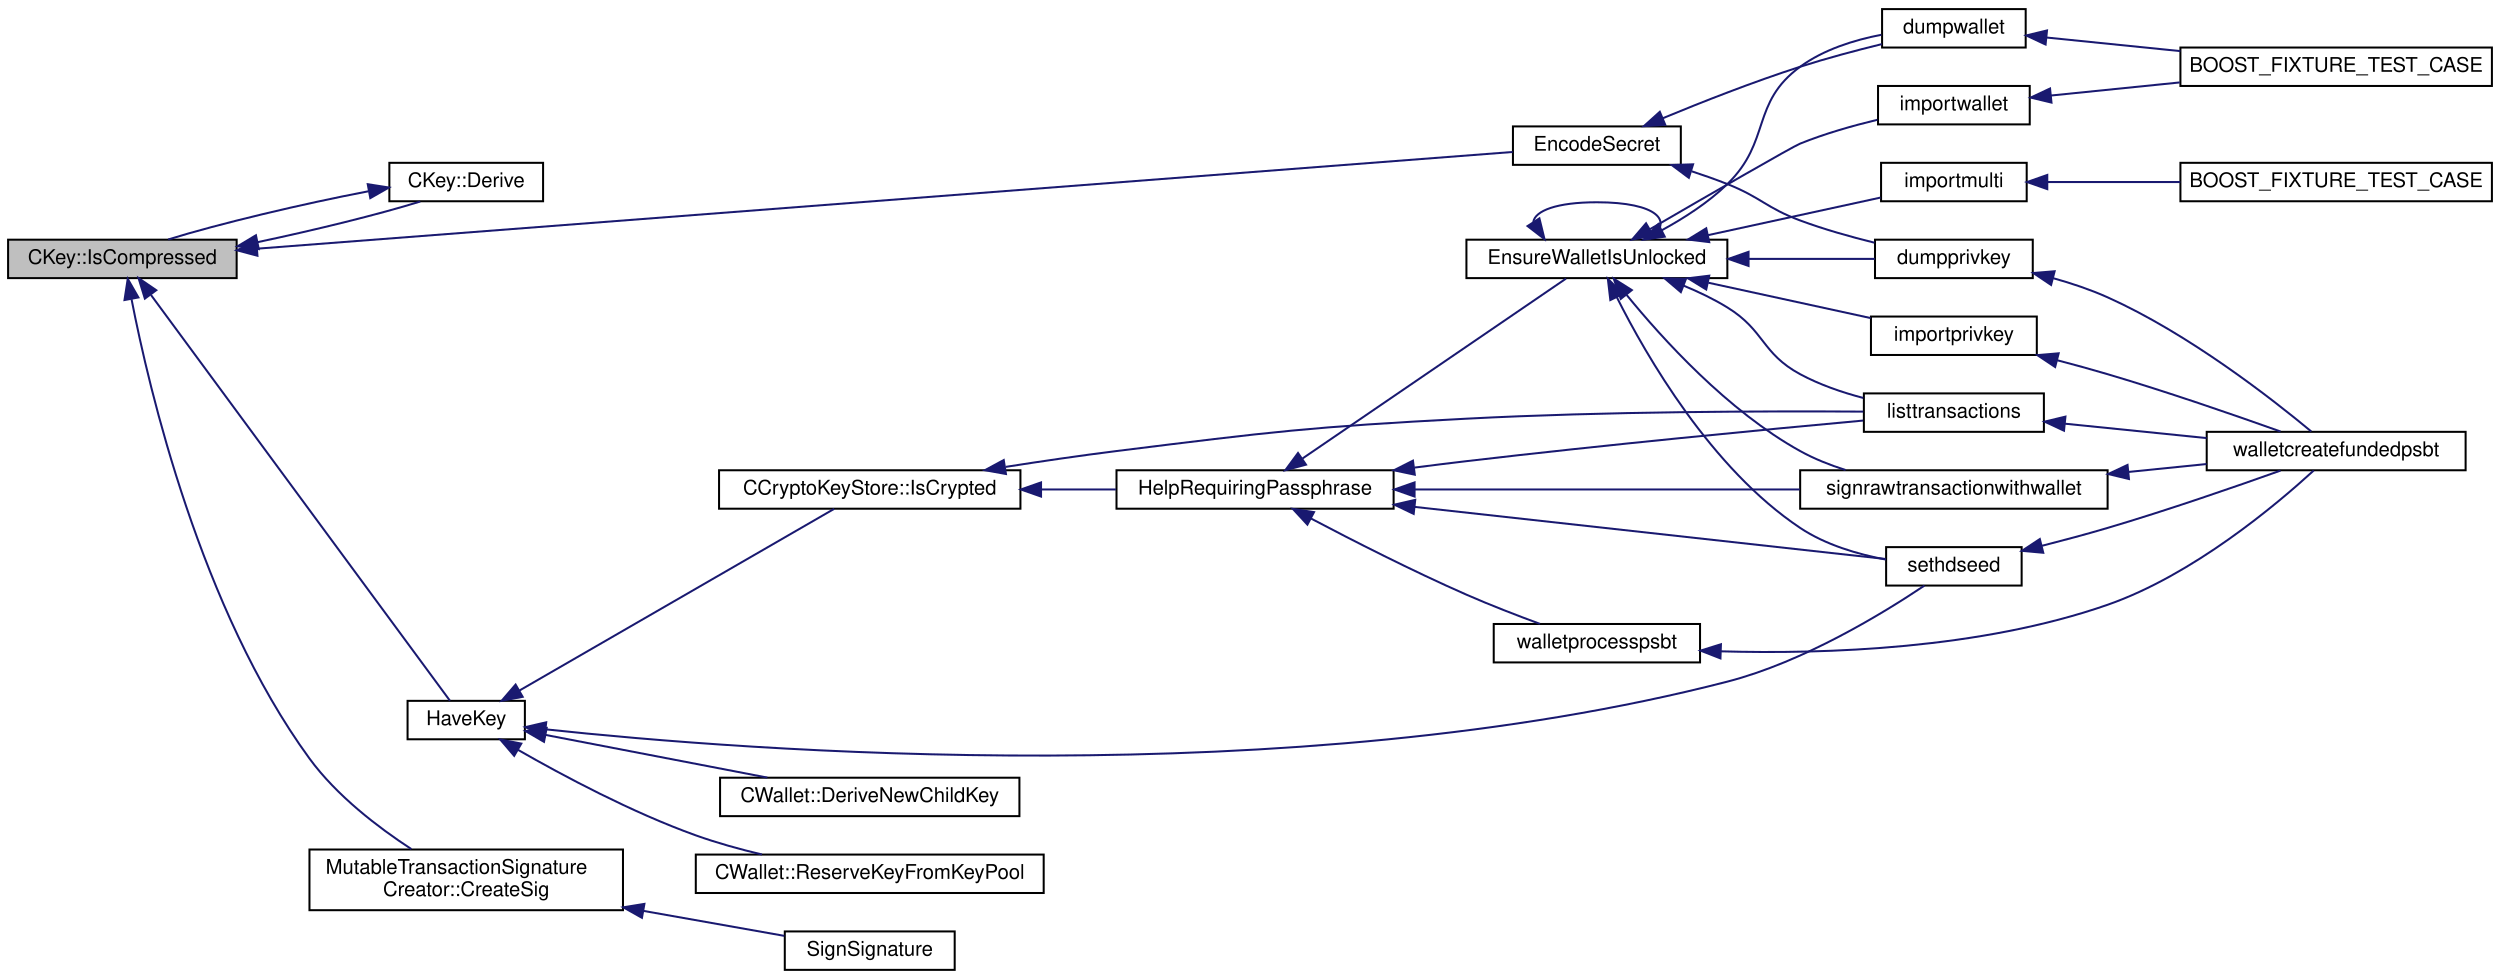
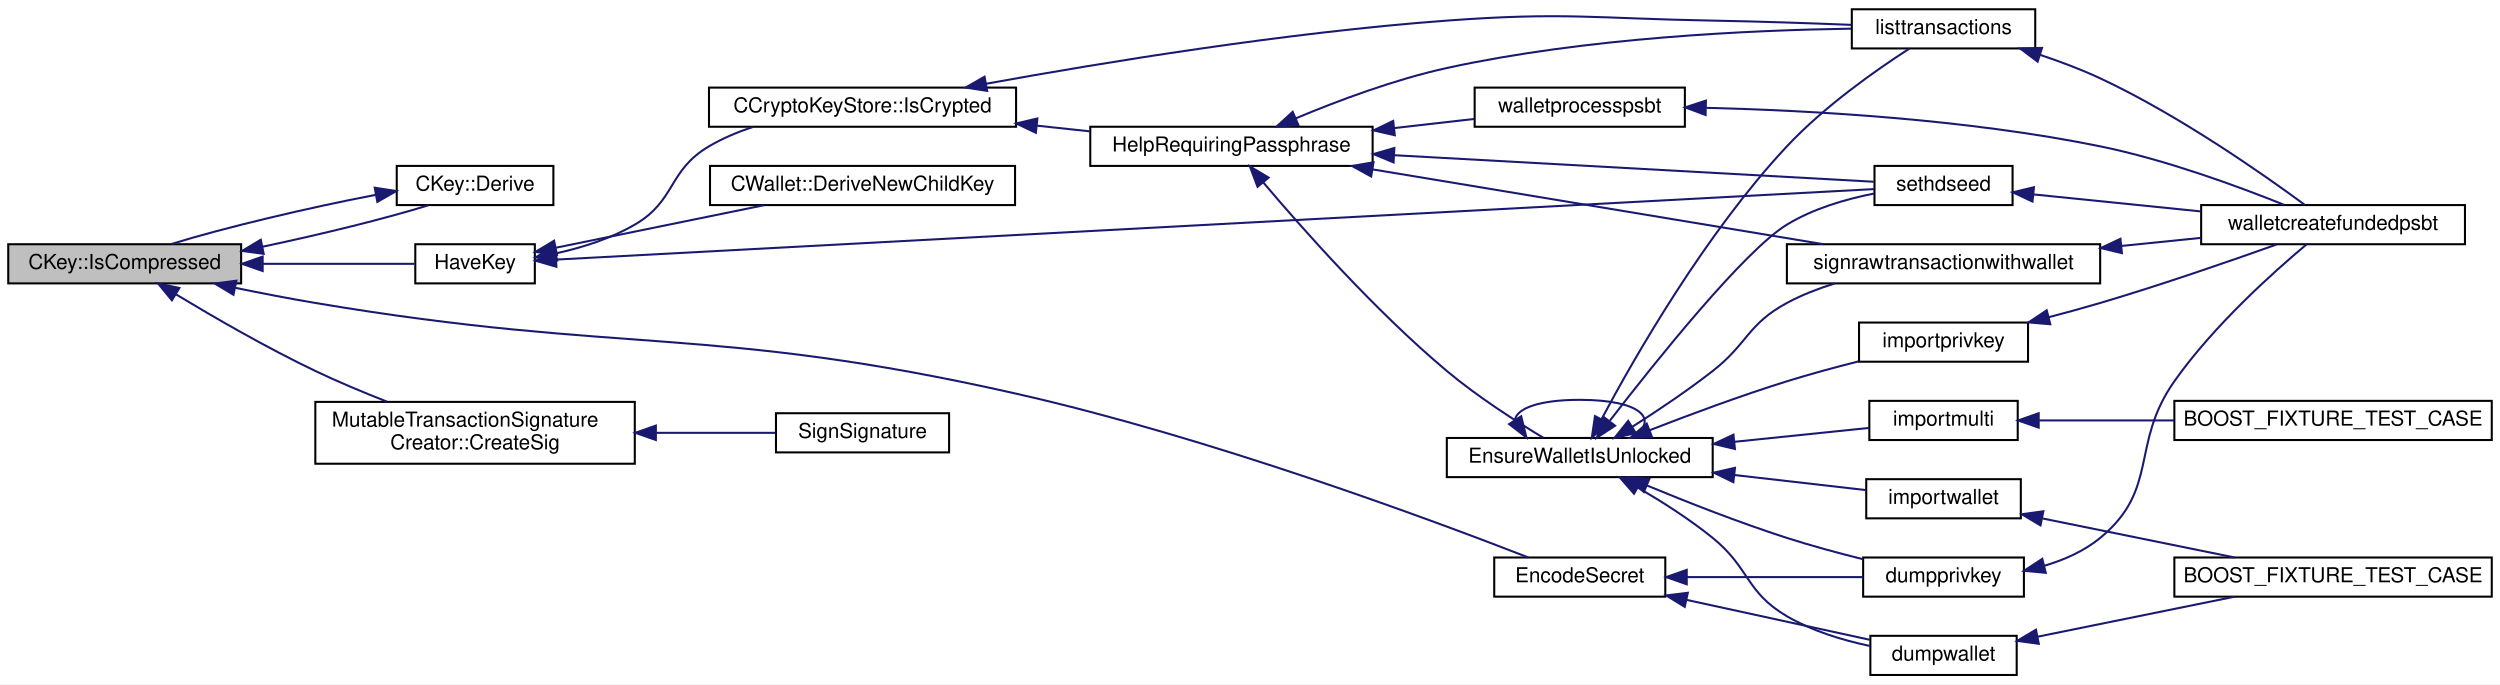
- <svg xmlns="http://www.w3.org/2000/svg" xmlns:xlink="http://www.w3.org/1999/xlink" width="1236pt" height="484pt" viewBox="0.00 0.00 1236.00 484.00">
-   <g id="graph0" class="graph" transform="scale(1 1) rotate(0) translate(4 480)">
-     <polygon fill="white" stroke="none" points="-4,4 -4,-480 1232,-480 1232,4 -4,4" />
+ <svg xmlns="http://www.w3.org/2000/svg" xmlns:xlink="http://www.w3.org/1999/xlink" width="1213pt" height="332pt" viewBox="0.00 0.00 1213.00 332.00">
+   <g id="graph0" class="graph" transform="scale(1 1) rotate(0) translate(4 328)">
+     <polygon fill="white" stroke="none" points="-4,4 -4,-328 1209,-328 1209,4 -4,4" />
    <g id="node1" class="node">
-       <polygon fill="#bfbfbf" stroke="black" points="0,-342.5 0,-361.5 113,-361.5 113,-342.5 0,-342.5" />
-       <text text-anchor="middle" x="56.5" y="-349.5" font-family="Helvetica,sans-Serif" font-size="10.00">CKey::IsCompressed</text>
+       <polygon fill="#bfbfbf" stroke="black" points="0,-190.5 0,-209.5 113,-209.5 113,-190.5 0,-190.5" />
+       <text text-anchor="middle" x="56.5" y="-197.5" font-family="Helvetica,sans-Serif" font-size="10.00">CKey::IsCompressed</text>
    </g>
    <g id="node2" class="node">
      <g id="a_node2">
        <a xlink:href="class_c_key.html#a1bae09b7447a951d8fc3328b7dcc3a3f" target="_top" xlink:title="Derive BIP32 child key. ">
-           <polygon fill="white" stroke="black" points="188.5,-380.5 188.5,-399.5 264.5,-399.5 264.5,-380.5 188.5,-380.5" />
-           <text text-anchor="middle" x="226.5" y="-387.5" font-family="Helvetica,sans-Serif" font-size="10.00">CKey::Derive</text>
+           <polygon fill="white" stroke="black" points="188.5,-228.5 188.5,-247.5 264.5,-247.5 264.5,-228.5 188.5,-228.5" />
+           <text text-anchor="middle" x="226.5" y="-235.5" font-family="Helvetica,sans-Serif" font-size="10.00">CKey::Derive</text>
        </a>
      </g>
    </g>
    <g id="edge1" class="edge">
-       <path fill="none" stroke="midnightblue" d="M123.395,-360.296C151.946,-366.302 183.427,-374.055 203.779,-380.376" />
-       <polygon fill="midnightblue" stroke="midnightblue" points="123.942,-356.835 113.442,-358.25 122.532,-363.692 123.942,-356.835" />
+       <path fill="none" stroke="midnightblue" d="M123.395,-208.296C151.946,-214.302 183.427,-222.055 203.779,-228.376" />
+       <polygon fill="midnightblue" stroke="midnightblue" points="123.942,-204.835 113.442,-206.25 122.532,-211.692 123.942,-204.835" />
    </g>
    <g id="node3" class="node">
      <g id="a_node3">
        <a xlink:href="key__io_8h.html#a675809f738ce55f530880389fa330f66" target="_top" xlink:title="EncodeSecret">
-           <polygon fill="white" stroke="black" points="744,-398.5 744,-417.5 827,-417.5 827,-398.5 744,-398.5" />
-           <text text-anchor="middle" x="785.5" y="-405.5" font-family="Helvetica,sans-Serif" font-size="10.00">EncodeSecret</text>
+           <polygon fill="white" stroke="black" points="721,-38.5 721,-57.5 804,-57.5 804,-38.5 721,-38.5" />
+           <text text-anchor="middle" x="762.5" y="-45.5" font-family="Helvetica,sans-Serif" font-size="10.00">EncodeSecret</text>
        </a>
      </g>
    </g>
    <g id="edge3" class="edge">
-       <path fill="none" stroke="midnightblue" d="M123.291,-357.068C270.699,-368.422 623.91,-395.63 743.85,-404.869" />
-       <polygon fill="midnightblue" stroke="midnightblue" points="123.279,-353.557 113.039,-356.278 122.741,-360.536 123.279,-353.557" />
+       <path fill="none" stroke="midnightblue" d="M110.156,-188.352C122.841,-185.744 136.376,-183.124 149,-181 299.259,-155.714 340.374,-170.577 489,-137 582.934,-115.778 690.552,-75.79 737.501,-57.529" />
+       <polygon fill="midnightblue" stroke="midnightblue" points="109.272,-184.961 100.199,-190.432 110.703,-191.814 109.272,-184.961" />
    </g>
    <g id="node8" class="node">
      <g id="a_node8">
        <a xlink:href="keystore_8h.html#a2325e8758e074d2f2cd564ba7da2d0e8" target="_top" xlink:title="Checks if a CKey is in the given CKeyStore compressed or otherwise. ">
-           <polygon fill="white" stroke="black" points="197.5,-114.5 197.5,-133.5 255.5,-133.5 255.5,-114.5 197.5,-114.5" />
-           <text text-anchor="middle" x="226.5" y="-121.5" font-family="Helvetica,sans-Serif" font-size="10.00">HaveKey</text>
+           <polygon fill="white" stroke="black" points="197.5,-190.5 197.5,-209.5 255.5,-209.5 255.5,-190.5 197.5,-190.5" />
+           <text text-anchor="middle" x="226.5" y="-197.5" font-family="Helvetica,sans-Serif" font-size="10.00">HaveKey</text>
        </a>
      </g>
    </g>
    <g id="edge8" class="edge">
-       <path fill="none" stroke="midnightblue" d="M70.646,-334.159C104.326,-288.451 192.853,-168.306 218.465,-133.547" />
-       <polygon fill="midnightblue" stroke="midnightblue" points="67.619,-332.367 64.505,-342.493 73.255,-336.519 67.619,-332.367" />
-     </g>
-     <g id="node22" class="node">
-       <g id="a_node22">
+       <path fill="none" stroke="midnightblue" d="M123.478,-200C149.051,-200 176.963,-200 197.117,-200" />
+       <polygon fill="midnightblue" stroke="midnightblue" points="123.442,-196.5 113.442,-200 123.442,-203.5 123.442,-196.5" />
+     </g>
+     <g id="node21" class="node">
+       <g id="a_node21">
        <a xlink:href="class_mutable_transaction_signature_creator.html#ad66cfa8bc9e1222e30125c90d1ecaddf" target="_top" xlink:title="Create a singular (non-script) signature. ">
-           <polygon fill="white" stroke="black" points="149,-30 149,-60 304,-60 304,-30 149,-30" />
-           <text text-anchor="start" x="157" y="-48" font-family="Helvetica,sans-Serif" font-size="10.00">MutableTransactionSignature</text>
-           <text text-anchor="middle" x="226.5" y="-37" font-family="Helvetica,sans-Serif" font-size="10.00">Creator::CreateSig</text>
-         </a>
-       </g>
-     </g>
-     <g id="edge36" class="edge">
-       <path fill="none" stroke="midnightblue" d="M61.031,-332.069C69.668,-287.672 95.201,-178.75 149,-105 162.429,-86.591 182.968,-70.912 199.385,-60.204" />
-       <polygon fill="midnightblue" stroke="midnightblue" points="57.547,-331.658 59.152,-342.131 64.428,-332.943 57.547,-331.658" />
+           <polygon fill="white" stroke="black" points="149,-103 149,-133 304,-133 304,-103 149,-103" />
+           <text text-anchor="start" x="157" y="-121" font-family="Helvetica,sans-Serif" font-size="10.00">MutableTransactionSignature</text>
+           <text text-anchor="middle" x="226.5" y="-110" font-family="Helvetica,sans-Serif" font-size="10.00">Creator::CreateSig</text>
+         </a>
+       </g>
+     </g>
+     <g id="edge35" class="edge">
+       <path fill="none" stroke="midnightblue" d="M81.438,-185.141C99.61,-174.173 125.409,-159.258 149,-148 160.073,-142.716 172.339,-137.597 183.748,-133.127" />
+       <polygon fill="midnightblue" stroke="midnightblue" points="79.4,-182.284 72.682,-190.477 83.043,-188.262 79.4,-182.284" />
    </g>
    <g id="edge2" class="edge">
-       <path fill="none" stroke="midnightblue" d="M178.075,-385.419C145.572,-379.211 103.989,-369.324 79.119,-361.592" />
-       <polygon fill="midnightblue" stroke="midnightblue" points="177.808,-388.928 188.276,-387.297 179.076,-382.044 177.808,-388.928" />
+       <path fill="none" stroke="midnightblue" d="M178.075,-233.419C145.572,-227.211 103.989,-217.324 79.119,-209.592" />
+       <polygon fill="midnightblue" stroke="midnightblue" points="177.808,-236.928 188.276,-235.297 179.076,-230.044 177.808,-236.928" />
    </g>
    <g id="node4" class="node">
      <g id="a_node4">
        <a xlink:href="rpcwallet_8cpp.html#ab3f51d8e8fe414dbf91c37485e481ae3" target="_top" xlink:title="dumpprivkey">
-           <polygon fill="white" stroke="black" points="923,-342.5 923,-361.5 1001,-361.5 1001,-342.5 923,-342.5" />
-           <text text-anchor="middle" x="962" y="-349.5" font-family="Helvetica,sans-Serif" font-size="10.00">dumpprivkey</text>
+           <polygon fill="white" stroke="black" points="900,-38.5 900,-57.5 978,-57.5 978,-38.5 900,-38.5" />
+           <text text-anchor="middle" x="939" y="-45.5" font-family="Helvetica,sans-Serif" font-size="10.00">dumpprivkey</text>
        </a>
      </g>
    </g>
    <g id="edge4" class="edge">
-       <path fill="none" stroke="midnightblue" d="M832.425,-395.291C838.393,-393.339 844.38,-391.226 850,-389 866.631,-382.411 869.232,-377.233 886,-371 897.709,-366.648 910.809,-362.95 922.744,-360.006" />
-       <polygon fill="midnightblue" stroke="midnightblue" points="830.963,-392.082 822.47,-398.416 833.059,-398.76 830.963,-392.082" />
+       <path fill="none" stroke="midnightblue" d="M814.541,-48C841.772,-48 874.725,-48 899.734,-48" />
+       <polygon fill="midnightblue" stroke="midnightblue" points="814.413,-44.5 804.412,-48 814.412,-51.5 814.413,-44.5" />
    </g>
    <g id="node6" class="node">
      <g id="a_node6">
        <a xlink:href="wallet__tests_8cpp.html#a73ce3a42e0b56b2e4516e55871d8590e" target="_top" xlink:title="dumpwallet">
-           <polygon fill="white" stroke="black" points="926.5,-456.5 926.5,-475.5 997.5,-475.5 997.5,-456.5 926.5,-456.5" />
-           <text text-anchor="middle" x="962" y="-463.5" font-family="Helvetica,sans-Serif" font-size="10.00">dumpwallet</text>
+           <polygon fill="white" stroke="black" points="903.5,-0.5 903.5,-19.5 974.5,-19.5 974.5,-0.5 903.5,-0.5" />
+           <text text-anchor="middle" x="939" y="-7.5" font-family="Helvetica,sans-Serif" font-size="10.00">dumpwallet</text>
        </a>
      </g>
    </g>
    <g id="edge6" class="edge">
-       <path fill="none" stroke="midnightblue" d="M818,-421.518C837.391,-429.545 862.879,-439.572 886,-447 899.044,-451.19 913.6,-455.058 926.393,-458.195" />
-       <polygon fill="midnightblue" stroke="midnightblue" points="819.311,-418.273 808.735,-417.643 816.61,-424.731 819.311,-418.273" />
+       <path fill="none" stroke="midnightblue" d="M814.229,-36.953C842.807,-30.73 877.764,-23.117 903.229,-17.572" />
+       <polygon fill="midnightblue" stroke="midnightblue" points="813.439,-33.543 804.412,-39.091 814.928,-40.383 813.439,-33.543" />
    </g>
    <g id="node5" class="node">
      <g id="a_node5">
        <a xlink:href="rpcwallet_8cpp.html#afca55ac7a3c6c274b8b7b3e6eab9cd86" target="_top" xlink:title="walletcreatefundedpsbt">
-           <polygon fill="white" stroke="black" points="1087,-247.5 1087,-266.5 1215,-266.5 1215,-247.5 1087,-247.5" />
-           <text text-anchor="middle" x="1151" y="-254.5" font-family="Helvetica,sans-Serif" font-size="10.00">walletcreatefundedpsbt</text>
+           <polygon fill="white" stroke="black" points="1064,-209.5 1064,-228.5 1192,-228.5 1192,-209.5 1064,-209.5" />
+           <text text-anchor="middle" x="1128" y="-216.5" font-family="Helvetica,sans-Serif" font-size="10.00">walletcreatefundedpsbt</text>
        </a>
      </g>
    </g>
    <g id="edge5" class="edge">
-       <path fill="none" stroke="midnightblue" d="M1011.05,-342.479C1020.19,-339.931 1029.54,-336.799 1038,-333 1078.08,-314.996 1119.37,-282.742 1138.71,-266.663" />
-       <polygon fill="midnightblue" stroke="midnightblue" points="1010.05,-339.12 1001.25,-345.019 1011.81,-345.896 1010.05,-339.12" />
+       <path fill="none" stroke="midnightblue" d="M987.791,-53.467C997.56,-56.321 1007.22,-60.601 1015,-67 1043.87,-90.741 1029.47,-112.449 1051,-143 1070.03,-169.997 1099.07,-195.994 1115.19,-209.467" />
+       <polygon fill="midnightblue" stroke="midnightblue" points="988.599,-50.061 978.051,-51.063 986.921,-56.857 988.599,-50.061" />
    </g>
    <g id="node7" class="node">
      <g id="a_node7">
        <a xlink:href="wallet__tests_8cpp.html#a2a726fa52b0a343883cb50a3f68d0989" target="_top" xlink:title="BOOST_FIXTURE_TEST_CASE">
-           <polygon fill="white" stroke="black" points="1074,-437.5 1074,-456.5 1228,-456.5 1228,-437.5 1074,-437.5" />
-           <text text-anchor="middle" x="1151" y="-444.5" font-family="Helvetica,sans-Serif" font-size="10.00">BOOST_FIXTURE_TEST_CASE</text>
+           <polygon fill="white" stroke="black" points="1051,-38.5 1051,-57.5 1205,-57.5 1205,-38.5 1051,-38.5" />
+           <text text-anchor="middle" x="1128" y="-45.5" font-family="Helvetica,sans-Serif" font-size="10.00">BOOST_FIXTURE_TEST_CASE</text>
        </a>
      </g>
    </g>
    <g id="edge7" class="edge">
-       <path fill="none" stroke="midnightblue" d="M1007.71,-461.457C1027.56,-459.441 1051.48,-457.01 1073.99,-454.723" />
-       <polygon fill="midnightblue" stroke="midnightblue" points="1007.33,-457.978 997.735,-462.471 1008.04,-464.942 1007.33,-457.978" />
+       <path fill="none" stroke="midnightblue" d="M984.542,-19.051C1013.36,-24.908 1050.83,-32.522 1080.11,-38.471" />
+       <polygon fill="midnightblue" stroke="midnightblue" points="985.232,-15.62 974.735,-17.058 983.838,-22.48 985.232,-15.62" />
    </g>
    <g id="node9" class="node">
      <g id="a_node9">
        <a xlink:href="group__map_wallet.html#gafb01fcc10d890174b2db560a7f27b58a" target="_top" xlink:title="CWallet::DeriveNewChildKey">
-           <polygon fill="white" stroke="black" points="352,-76.5 352,-95.5 500,-95.5 500,-76.5 352,-76.5" />
-           <text text-anchor="middle" x="426" y="-83.5" font-family="Helvetica,sans-Serif" font-size="10.00">CWallet::DeriveNewChildKey</text>
+           <polygon fill="white" stroke="black" points="340.5,-228.5 340.5,-247.5 488.5,-247.5 488.5,-228.5 340.5,-228.5" />
+           <text text-anchor="middle" x="414.5" y="-235.5" font-family="Helvetica,sans-Serif" font-size="10.00">CWallet::DeriveNewChildKey</text>
        </a>
      </g>
    </g>
    <g id="edge9" class="edge">
-       <path fill="none" stroke="midnightblue" d="M265.856,-116.62C297.098,-110.609 341.434,-102.079 375.378,-95.548" />
-       <polygon fill="midnightblue" stroke="midnightblue" points="264.956,-113.229 255.797,-118.556 266.278,-120.103 264.956,-113.229" />
+       <path fill="none" stroke="midnightblue" d="M265.615,-207.787C294.94,-213.778 335.602,-222.085 366.868,-228.473" />
+       <polygon fill="midnightblue" stroke="midnightblue" points="266.248,-204.344 255.749,-205.771 264.846,-211.202 266.248,-204.344" />
    </g>
    <g id="node10" class="node">
      <g id="a_node10">
-         <a xlink:href="group___actions.html#gaa869ffae7560168064463f3157633a8b" target="_top" xlink:title="Reserves a key from the keypool and sets nIndex to its index. ">
-           <polygon fill="white" stroke="black" points="340,-38.5 340,-57.5 512,-57.5 512,-38.5 340,-38.5" />
-           <text text-anchor="middle" x="426" y="-45.5" font-family="Helvetica,sans-Serif" font-size="10.00">CWallet::ReserveKeyFromKeyPool</text>
+         <a xlink:href="class_c_crypto_key_store.html#a1cb434078a9ea686c0acf168d2c81252" target="_top" xlink:title="CCryptoKeyStore::IsCrypted">
+           <polygon fill="white" stroke="black" points="340,-266.5 340,-285.5 489,-285.5 489,-266.5 340,-266.5" />
+           <text text-anchor="middle" x="414.5" y="-273.5" font-family="Helvetica,sans-Serif" font-size="10.00">CCryptoKeyStore::IsCrypted</text>
        </a>
      </g>
    </g>
    <g id="edge10" class="edge">
-       <path fill="none" stroke="midnightblue" d="M252.112,-109.268C274.387,-96.492 308.442,-78.321 340,-67 350.39,-63.273 361.766,-60.126 372.721,-57.532" />
-       <polygon fill="midnightblue" stroke="midnightblue" points="250.213,-106.324 243.329,-114.378 253.733,-112.375 250.213,-106.324" />
+       <path fill="none" stroke="midnightblue" d="M265.773,-205.072C278.533,-207.89 292.433,-212.255 304,-219 324.097,-230.719 319.959,-245.185 340,-257 346.585,-260.882 353.959,-263.981 361.427,-266.451" />
+       <polygon fill="midnightblue" stroke="midnightblue" points="266.337,-201.616 255.85,-203.127 264.991,-208.485 266.337,-201.616" />
+     </g>
+     <g id="node19" class="node">
+       <g id="a_node19">
+         <a xlink:href="rpcwallet_8cpp.html#a61c7a90d1b36888fe11b751e746e18c0" target="_top" xlink:title="sethdseed">
+           <polygon fill="white" stroke="black" points="905.5,-228.5 905.5,-247.5 972.5,-247.5 972.5,-228.5 905.5,-228.5" />
+           <text text-anchor="middle" x="939" y="-235.5" font-family="Helvetica,sans-Serif" font-size="10.00">sethdseed</text>
+         </a>
+       </g>
+     </g>
+     <g id="edge34" class="edge">
+       <path fill="none" stroke="midnightblue" d="M266.08,-202.063C391.798,-208.787 788.27,-229.992 905.221,-236.247" />
+       <polygon fill="midnightblue" stroke="midnightblue" points="265.964,-198.552 255.791,-201.513 265.59,-205.542 265.964,-198.552" />
    </g>
    <g id="node11" class="node">
      <g id="a_node11">
-         <a xlink:href="class_c_crypto_key_store.html#a1cb434078a9ea686c0acf168d2c81252" target="_top" xlink:title="CCryptoKeyStore::IsCrypted">
-           <polygon fill="white" stroke="black" points="351.5,-228.5 351.5,-247.5 500.5,-247.5 500.5,-228.5 351.5,-228.5" />
-           <text text-anchor="middle" x="426" y="-235.5" font-family="Helvetica,sans-Serif" font-size="10.00">CCryptoKeyStore::IsCrypted</text>
+         <a xlink:href="rpcwallet_8h.html#ad35d45071ce42aaef4b74910e36eda5a" target="_top" xlink:title="HelpRequiringPassphrase">
+           <polygon fill="white" stroke="black" points="525,-247.5 525,-266.5 662,-266.5 662,-247.5 525,-247.5" />
+           <text text-anchor="middle" x="593.5" y="-254.5" font-family="Helvetica,sans-Serif" font-size="10.00">HelpRequiringPassphrase</text>
        </a>
      </g>
    </g>
    <g id="edge11" class="edge">
-       <path fill="none" stroke="midnightblue" d="M252.846,-138.63C293.904,-162.329 373.839,-208.469 408.409,-228.423" />
-       <polygon fill="midnightblue" stroke="midnightblue" points="254.41,-135.491 243.999,-133.523 250.91,-141.554 254.41,-135.491" />
+       <path fill="none" stroke="midnightblue" d="M499.112,-267.025C507.745,-266.098 516.44,-265.165 524.867,-264.26" />
+       <polygon fill="midnightblue" stroke="midnightblue" points="498.596,-263.56 489.026,-268.107 499.343,-270.52 498.596,-263.56" />
+     </g>
+     <g id="node17" class="node">
+       <g id="a_node17">
+         <a xlink:href="rpcwallet_8cpp.html#a74b85c92ee6a84277c73b74f2e212bff" target="_top" xlink:title="listtransactions">
+           <polygon fill="white" stroke="black" points="894.5,-304.5 894.5,-323.5 983.5,-323.5 983.5,-304.5 894.5,-304.5" />
+           <text text-anchor="middle" x="939" y="-311.5" font-family="Helvetica,sans-Serif" font-size="10.00">listtransactions</text>
+         </a>
+       </g>
+     </g>
+     <g id="edge33" class="edge">
+       <path fill="none" stroke="midnightblue" d="M474.405,-287.35C531.357,-297.708 620.214,-312.249 698,-318 755.177,-322.227 769.676,-319.033 827,-318 849.172,-317.601 873.824,-316.753 894.253,-315.94" />
+       <polygon fill="midnightblue" stroke="midnightblue" points="474.969,-283.895 464.501,-285.532 473.705,-290.78 474.969,-283.895" />
+     </g>
+     <g id="node12" class="node">
+       <g id="a_node12">
+         <a xlink:href="rpcwallet_8h.html#aae9bc665151c5bab626a7ffcaeed9c0d" target="_top" xlink:title="EnsureWalletIsUnlocked">
+           <polygon fill="white" stroke="black" points="698,-96.5 698,-115.5 827,-115.5 827,-96.5 698,-96.5" />
+           <text text-anchor="middle" x="762.5" y="-103.5" font-family="Helvetica,sans-Serif" font-size="10.00">EnsureWalletIsUnlocked</text>
+         </a>
+       </g>
+     </g>
+     <g id="edge12" class="edge">
+       <path fill="none" stroke="midnightblue" d="M608.912,-239.515C627.979,-216.953 663.248,-177.142 698,-148 712.888,-135.515 731.616,-123.52 744.865,-115.569" />
+       <polygon fill="midnightblue" stroke="midnightblue" points="606.165,-237.344 602.433,-247.26 611.534,-241.836 606.165,-237.344" />
+     </g>
+     <g id="edge28" class="edge">
+       <path fill="none" stroke="midnightblue" d="M624.739,-270.594C645.037,-279.092 672.61,-289.444 698,-295 765.371,-309.743 845.597,-313.374 894.121,-314.093" />
+       <polygon fill="midnightblue" stroke="midnightblue" points="625.972,-267.314 615.401,-266.6 623.219,-273.75 625.972,-267.314" />
+     </g>
+     <g id="node18" class="node">
+       <g id="a_node18">
+         <a xlink:href="rpcwallet_8h.html#a7c13054932c9e3b351bd6277fa9361d7" target="_top" xlink:title="signrawtransactionwithwallet">
+           <polygon fill="white" stroke="black" points="863,-190.5 863,-209.5 1015,-209.5 1015,-190.5 863,-190.5" />
+           <text text-anchor="middle" x="939" y="-197.5" font-family="Helvetica,sans-Serif" font-size="10.00">signrawtransactionwithwallet</text>
+         </a>
+       </g>
+     </g>
+     <g id="edge29" class="edge">
+       <path fill="none" stroke="midnightblue" d="M661.954,-245.807C725.722,-235.225 820.364,-219.52 880.605,-209.524" />
+       <polygon fill="midnightblue" stroke="midnightblue" points="661.286,-242.37 651.994,-247.459 662.432,-249.275 661.286,-242.37" />
+     </g>
+     <g id="edge30" class="edge">
+       <path fill="none" stroke="midnightblue" d="M672.482,-252.687C745.79,-248.632 851.964,-242.759 905.105,-239.82" />
+       <polygon fill="midnightblue" stroke="midnightblue" points="672.156,-249.199 662.365,-253.246 672.543,-256.188 672.156,-249.199" />
    </g>
    <g id="node20" class="node">
      <g id="a_node20">
-         <a xlink:href="rpcwallet_8cpp.html#a61c7a90d1b36888fe11b751e746e18c0" target="_top" xlink:title="sethdseed">
-           <polygon fill="white" stroke="black" points="928.5,-190.5 928.5,-209.5 995.5,-209.5 995.5,-190.5 928.5,-190.5" />
-           <text text-anchor="middle" x="962" y="-197.5" font-family="Helvetica,sans-Serif" font-size="10.00">sethdseed</text>
-         </a>
-       </g>
-     </g>
-     <g id="edge35" class="edge">
-       <path fill="none" stroke="midnightblue" d="M265.828,-119.412C364.593,-108.813 635.09,-87.562 850,-143 887.758,-152.74 927.295,-176.963 947.443,-190.487" />
-       <polygon fill="midnightblue" stroke="midnightblue" points="265.284,-115.95 255.727,-120.524 266.05,-122.908 265.284,-115.95" />
-     </g>
-     <g id="node12" class="node">
-       <g id="a_node12">
-         <a xlink:href="rpcwallet_8h.html#ad35d45071ce42aaef4b74910e36eda5a" target="_top" xlink:title="HelpRequiringPassphrase">
-           <polygon fill="white" stroke="black" points="548,-228.5 548,-247.5 685,-247.5 685,-228.5 548,-228.5" />
-           <text text-anchor="middle" x="616.5" y="-235.5" font-family="Helvetica,sans-Serif" font-size="10.00">HelpRequiringPassphrase</text>
-         </a>
-       </g>
-     </g>
-     <g id="edge12" class="edge">
-       <path fill="none" stroke="midnightblue" d="M510.947,-238C523.247,-238 535.784,-238 547.706,-238" />
-       <polygon fill="midnightblue" stroke="midnightblue" points="510.689,-234.5 500.689,-238 510.689,-241.5 510.689,-234.5" />
-     </g>
-     <g id="node18" class="node">
-       <g id="a_node18">
-         <a xlink:href="rpcwallet_8cpp.html#a74b85c92ee6a84277c73b74f2e212bff" target="_top" xlink:title="listtransactions">
-           <polygon fill="white" stroke="black" points="917.5,-266.5 917.5,-285.5 1006.5,-285.5 1006.5,-266.5 917.5,-266.5" />
-           <text text-anchor="middle" x="962" y="-273.5" font-family="Helvetica,sans-Serif" font-size="10.00">listtransactions</text>
-         </a>
-       </g>
-     </g>
-     <g id="edge34" class="edge">
-       <path fill="none" stroke="midnightblue" d="M493.191,-249.171C510.959,-251.957 530.184,-254.78 548,-257 624.624,-266.549 643.889,-268.959 721,-273 789.453,-276.588 869.031,-276.803 917.172,-276.499" />
-       <polygon fill="midnightblue" stroke="midnightblue" points="493.345,-245.652 482.92,-247.54 492.247,-252.565 493.345,-245.652" />
+         <a xlink:href="rpcwallet_8cpp.html#a9c99ceacf389a1ce91977c6f7ffa5022" target="_top" xlink:title="walletprocesspsbt">
+           <polygon fill="white" stroke="black" points="711.5,-266.5 711.5,-285.5 813.5,-285.5 813.5,-266.5 711.5,-266.5" />
+           <text text-anchor="middle" x="762.5" y="-273.5" font-family="Helvetica,sans-Serif" font-size="10.00">walletprocesspsbt</text>
+         </a>
+       </g>
+     </g>
+     <g id="edge31" class="edge">
+       <path fill="none" stroke="midnightblue" d="M672.466,-265.87C685.671,-267.373 699.062,-268.896 711.31,-270.29" />
+       <polygon fill="midnightblue" stroke="midnightblue" points="672.757,-262.381 662.425,-264.728 671.966,-269.336 672.757,-262.381" />
+     </g>
+     <g id="edge17" class="edge">
+       <path fill="none" stroke="midnightblue" d="M795,-92.482C814.391,-84.455 839.879,-74.427 863,-67 874.893,-63.179 888.043,-59.627 899.967,-56.653" />
+       <polygon fill="midnightblue" stroke="midnightblue" points="793.61,-89.269 785.735,-96.357 796.311,-95.727 793.61,-89.269" />
+     </g>
+     <g id="edge18" class="edge">
+       <path fill="none" stroke="midnightblue" d="M790.724,-91.393C802.366,-84.621 815.822,-76.069 827,-67 845.066,-52.343 842.93,-40.766 863,-29 875.167,-21.867 889.97,-17.389 903.201,-14.588" />
+       <polygon fill="midnightblue" stroke="midnightblue" points="788.829,-88.444 781.854,-96.418 792.28,-94.534 788.829,-88.444" />
+     </g>
+     <g id="edge21" class="edge">
+       <path fill="none" stroke="midnightblue" d="M731.063,-124.275C731.959,-129.741 742.438,-134 762.5,-134 792.359,-134 800.991,-124.565 788.394,-115.757" />
+       <polygon fill="midnightblue" stroke="midnightblue" points="734.085,-126.048 736.606,-115.757 728.218,-122.229 734.085,-126.048" />
    </g>
    <g id="node13" class="node">
      <g id="a_node13">
-         <a xlink:href="rpcwallet_8h.html#aae9bc665151c5bab626a7ffcaeed9c0d" target="_top" xlink:title="EnsureWalletIsUnlocked">
-           <polygon fill="white" stroke="black" points="721,-342.5 721,-361.5 850,-361.5 850,-342.5 721,-342.5" />
-           <text text-anchor="middle" x="785.5" y="-349.5" font-family="Helvetica,sans-Serif" font-size="10.00">EnsureWalletIsUnlocked</text>
+         <a xlink:href="rpcwallet_8cpp.html#a2f46e2bb304dda9a197b5a68db6106f7" target="_top" xlink:title="importprivkey">
+           <polygon fill="white" stroke="black" points="898,-152.5 898,-171.5 980,-171.5 980,-152.5 898,-152.5" />
+           <text text-anchor="middle" x="939" y="-159.5" font-family="Helvetica,sans-Serif" font-size="10.00">importprivkey</text>
        </a>
      </g>
    </g>
    <g id="edge13" class="edge">
-       <path fill="none" stroke="midnightblue" d="M640.016,-253.37C674.943,-277.213 741.18,-322.428 770.235,-342.262" />
-       <polygon fill="midnightblue" stroke="midnightblue" points="641.684,-250.271 631.451,-247.523 637.737,-256.052 641.684,-250.271" />
-     </g>
-     <g id="edge29" class="edge">
-       <path fill="none" stroke="midnightblue" d="M695.251,-248.814C703.932,-249.933 712.651,-251.018 721,-252 789.412,-260.045 869.002,-267.661 917.156,-272.077" />
-       <polygon fill="midnightblue" stroke="midnightblue" points="695.47,-245.313 685.101,-247.489 694.564,-252.254 695.47,-245.313" />
-     </g>
-     <g id="node19" class="node">
-       <g id="a_node19">
-         <a xlink:href="rpcwallet_8h.html#a7c13054932c9e3b351bd6277fa9361d7" target="_top" xlink:title="signrawtransactionwithwallet">
-           <polygon fill="white" stroke="black" points="886,-228.5 886,-247.5 1038,-247.5 1038,-228.5 886,-228.5" />
-           <text text-anchor="middle" x="962" y="-235.5" font-family="Helvetica,sans-Serif" font-size="10.00">signrawtransactionwithwallet</text>
-         </a>
-       </g>
-     </g>
-     <g id="edge30" class="edge">
-       <path fill="none" stroke="midnightblue" d="M695.415,-238C752.458,-238 829.426,-238 885.818,-238" />
-       <polygon fill="midnightblue" stroke="midnightblue" points="695.365,-234.5 685.365,-238 695.365,-241.5 695.365,-234.5" />
-     </g>
-     <g id="edge31" class="edge">
-       <path fill="none" stroke="midnightblue" d="M695.482,-229.373C768.79,-221.263 874.964,-209.518 928.105,-203.639" />
-       <polygon fill="midnightblue" stroke="midnightblue" points="694.919,-225.914 685.365,-230.492 695.689,-232.872 694.919,-225.914" />
-     </g>
-     <g id="node21" class="node">
-       <g id="a_node21">
-         <a xlink:href="rpcwallet_8cpp.html#a9c99ceacf389a1ce91977c6f7ffa5022" target="_top" xlink:title="walletprocesspsbt">
-           <polygon fill="white" stroke="black" points="734.5,-152.5 734.5,-171.5 836.5,-171.5 836.5,-152.5 734.5,-152.5" />
-           <text text-anchor="middle" x="785.5" y="-159.5" font-family="Helvetica,sans-Serif" font-size="10.00">walletprocesspsbt</text>
-         </a>
-       </g>
-     </g>
-     <g id="edge32" class="edge">
-       <path fill="none" stroke="midnightblue" d="M644.018,-223.716C664.714,-212.804 694.332,-197.701 721,-186 732.764,-180.839 746.022,-175.721 757.369,-171.547" />
-       <polygon fill="midnightblue" stroke="midnightblue" points="642.372,-220.628 635.18,-228.408 645.654,-226.811 642.372,-220.628" />
-     </g>
-     <g id="edge18" class="edge">
-       <path fill="none" stroke="midnightblue" d="M860.585,-352C882.057,-352 904.618,-352 922.904,-352" />
-       <polygon fill="midnightblue" stroke="midnightblue" points="860.487,-348.5 850.486,-352 860.486,-355.5 860.487,-348.5" />
-     </g>
-     <g id="edge19" class="edge">
-       <path fill="none" stroke="midnightblue" d="M817.55,-366.148C828.613,-372.158 840.638,-379.896 850,-389 871.751,-410.152 861.515,-429.084 886,-447 897.599,-455.487 912.604,-460.199 926.142,-462.809" />
-       <polygon fill="midnightblue" stroke="midnightblue" points="819.055,-362.987 808.563,-361.515 815.848,-369.208 819.055,-362.987" />
-     </g>
-     <g id="edge22" class="edge">
-       <path fill="none" stroke="midnightblue" d="M754.063,-370.275C754.959,-375.741 765.438,-380 785.5,-380 815.359,-380 823.991,-370.565 811.394,-361.757" />
-       <polygon fill="midnightblue" stroke="midnightblue" points="757.085,-372.048 759.606,-361.757 751.218,-368.229 757.085,-372.048" />
+       <path fill="none" stroke="midnightblue" d="M796.478,-119.283C815.706,-126.77 840.524,-135.997 863,-143 874.157,-146.476 886.393,-149.784 897.685,-152.637" />
+       <polygon fill="midnightblue" stroke="midnightblue" points="797.562,-115.949 786.975,-115.547 795.001,-122.463 797.562,-115.949" />
    </g>
    <g id="node14" class="node">
      <g id="a_node14">
-         <a xlink:href="rpcwallet_8cpp.html#a2f46e2bb304dda9a197b5a68db6106f7" target="_top" xlink:title="importprivkey">
-           <polygon fill="white" stroke="black" points="921,-304.5 921,-323.5 1003,-323.5 1003,-304.5 921,-304.5" />
-           <text text-anchor="middle" x="962" y="-311.5" font-family="Helvetica,sans-Serif" font-size="10.00">importprivkey</text>
-         </a>
-       </g>
-     </g>
-     <g id="edge14" class="edge">
-       <path fill="none" stroke="midnightblue" d="M840.59,-340.221C866.52,-334.575 897.039,-327.929 920.864,-322.74" />
-       <polygon fill="midnightblue" stroke="midnightblue" points="839.56,-336.863 830.534,-342.411 841.049,-343.703 839.56,-336.863" />
+         <a xlink:href="wallet__tests_8cpp.html#a8c64ef6e0ced69002923098229448758" target="_top" xlink:title="importwallet">
+           <polygon fill="white" stroke="black" points="901.5,-76.5 901.5,-95.5 976.5,-95.5 976.5,-76.5 901.5,-76.5" />
+           <text text-anchor="middle" x="939" y="-83.5" font-family="Helvetica,sans-Serif" font-size="10.00">importwallet</text>
+         </a>
+       </g>
+     </g>
+     <g id="edge15" class="edge">
+       <path fill="none" stroke="midnightblue" d="M837.531,-97.515C859.617,-94.984 882.859,-92.32 901.419,-90.193" />
+       <polygon fill="midnightblue" stroke="midnightblue" points="837.023,-94.05 827.486,-98.666 837.82,-101.005 837.023,-94.05" />
    </g>
    <g id="node15" class="node">
      <g id="a_node15">
-         <a xlink:href="wallet__tests_8cpp.html#a8c64ef6e0ced69002923098229448758" target="_top" xlink:title="importwallet">
-           <polygon fill="white" stroke="black" points="924.5,-418.5 924.5,-437.5 999.5,-437.5 999.5,-418.5 924.5,-418.5" />
-           <text text-anchor="middle" x="962" y="-425.5" font-family="Helvetica,sans-Serif" font-size="10.00">importwallet</text>
-         </a>
-       </g>
+         <a xlink:href="wallet__tests_8cpp.html#af0e3c9469f1d8f368d3d5f38e5580367" target="_top" xlink:title="importmulti">
+           <polygon fill="white" stroke="black" points="903,-114.5 903,-133.5 975,-133.5 975,-114.5 903,-114.5" />
+           <text text-anchor="middle" x="939" y="-121.5" font-family="Helvetica,sans-Serif" font-size="10.00">importmulti</text>
+         </a>
+       </g>
+     </g>
+     <g id="edge19" class="edge">
+       <path fill="none" stroke="midnightblue" d="M837.464,-113.63C860.166,-115.971 884.097,-118.44 902.914,-120.381" />
+       <polygon fill="midnightblue" stroke="midnightblue" points="837.793,-110.145 827.486,-112.6 837.075,-117.108 837.793,-110.145" />
+     </g>
+     <g id="edge22" class="edge">
+       <path fill="none" stroke="midnightblue" d="M773.042,-124.574C789.007,-154.559 823.318,-214.556 863,-257 881.094,-276.353 906.322,-294.038 922.409,-304.416" />
+       <polygon fill="midnightblue" stroke="midnightblue" points="776.093,-122.855 768.35,-115.624 769.893,-126.106 776.093,-122.855" />
+     </g>
+     <g id="edge24" class="edge">
+       <path fill="none" stroke="midnightblue" d="M788.024,-120.943C800.077,-128.605 814.632,-138.339 827,-148 844.105,-161.362 843.901,-170.689 863,-181 870.21,-184.892 878.242,-188.009 886.296,-190.498" />
+       <polygon fill="midnightblue" stroke="midnightblue" points="789.705,-117.866 779.373,-115.524 785.99,-123.799 789.705,-117.866" />
+     </g>
+     <g id="edge26" class="edge">
+       <path fill="none" stroke="midnightblue" d="M777.139,-123.937C799.185,-152.484 842.269,-206.333 863,-219 875.723,-226.774 891.513,-231.378 905.318,-234.1" />
+       <polygon fill="midnightblue" stroke="midnightblue" points="779.639,-121.446 770.775,-115.642 774.085,-125.706 779.639,-121.446" />
+     </g>
+     <g id="edge14" class="edge">
+       <path fill="none" stroke="midnightblue" d="M989.961,-174.071C998.351,-176.265 1006.95,-178.617 1015,-181 1044.53,-189.737 1077.91,-201.281 1100.49,-209.344" />
+       <polygon fill="midnightblue" stroke="midnightblue" points="990.807,-170.674 980.25,-171.575 989.064,-177.454 990.807,-170.674" />
    </g>
    <g id="edge16" class="edge">
-       <path fill="none" stroke="midnightblue" d="M811.86,-366.756C840.034,-383.115 882.103,-407.425 886,-409 898.079,-413.883 911.773,-417.794 924.123,-420.768" />
-       <polygon fill="midnightblue" stroke="midnightblue" points="813.318,-363.555 802.913,-361.557 809.801,-369.608 813.318,-363.555" />
+       <path fill="none" stroke="midnightblue" d="M987.06,-76.437C1015.54,-70.65 1051.72,-63.297 1080.16,-57.518" />
+       <polygon fill="midnightblue" stroke="midnightblue" points="986.048,-73.071 976.945,-78.492 987.442,-79.931 986.048,-73.071" />
    </g>
    <g id="node16" class="node">
      <g id="a_node16">
-         <a xlink:href="wallet__tests_8cpp.html#af0e3c9469f1d8f368d3d5f38e5580367" target="_top" xlink:title="importmulti">
-           <polygon fill="white" stroke="black" points="926,-380.5 926,-399.5 998,-399.5 998,-380.5 926,-380.5" />
-           <text text-anchor="middle" x="962" y="-387.5" font-family="Helvetica,sans-Serif" font-size="10.00">importmulti</text>
+         <a xlink:href="wallet__tests_8cpp.html#a102aa881fd1aa3b1be48920b5b27dcc3" target="_top" xlink:title="BOOST_FIXTURE_TEST_CASE">
+           <polygon fill="white" stroke="black" points="1051,-114.5 1051,-133.5 1205,-133.5 1205,-114.5 1051,-114.5" />
+           <text text-anchor="middle" x="1128" y="-121.5" font-family="Helvetica,sans-Serif" font-size="10.00">BOOST_FIXTURE_TEST_CASE</text>
        </a>
      </g>
    </g>
    <g id="edge20" class="edge">
-       <path fill="none" stroke="midnightblue" d="M840.498,-363.759C868.262,-369.805 901.308,-377.001 925.766,-382.327" />
-       <polygon fill="midnightblue" stroke="midnightblue" points="841.049,-360.297 830.534,-361.589 839.56,-367.137 841.049,-360.297" />
+       <path fill="none" stroke="midnightblue" d="M985.381,-124C1005.07,-124 1028.68,-124 1050.93,-124" />
+       <polygon fill="midnightblue" stroke="midnightblue" points="985.173,-120.5 975.173,-124 985.173,-127.5 985.173,-120.5" />
    </g>
    <g id="edge23" class="edge">
-       <path fill="none" stroke="midnightblue" d="M828.3,-338.81C835.767,-335.733 843.295,-332.126 850,-328 868.485,-316.624 866.901,-305.311 886,-295 895.574,-289.831 906.598,-286.031 917.196,-283.251" />
-       <polygon fill="midnightblue" stroke="midnightblue" points="827.009,-335.557 818.942,-342.425 829.531,-342.086 827.009,-335.557" />
+       <path fill="none" stroke="midnightblue" d="M985.827,-301.387C995.634,-298.124 1005.8,-294.299 1015,-290 1053.17,-272.156 1094,-243.542 1114.18,-228.674" />
+       <polygon fill="midnightblue" stroke="midnightblue" points="984.656,-298.087 976.192,-304.46 986.783,-304.756 984.656,-298.087" />
    </g>
    <g id="edge25" class="edge">
-       <path fill="none" stroke="midnightblue" d="M800.185,-334.218C817.725,-312.675 850.18,-276.811 886,-257 892.935,-253.165 900.657,-250.088 908.435,-247.624" />
-       <polygon fill="midnightblue" stroke="midnightblue" points="797.3,-332.223 793.814,-342.228 802.778,-336.58 797.3,-332.223" />
+       <path fill="none" stroke="midnightblue" d="M1025.54,-208.692C1038.46,-210.004 1051.57,-211.336 1063.9,-212.589" />
+       <polygon fill="midnightblue" stroke="midnightblue" points="1025.55,-205.175 1015.25,-207.646 1024.85,-212.139 1025.55,-205.175" />
    </g>
    <g id="edge27" class="edge">
-       <path fill="none" stroke="midnightblue" d="M795.358,-333.049C809.986,-303.895 842.01,-248.346 886,-219 898.515,-210.651 914.435,-205.971 928.385,-203.347" />
-       <polygon fill="midnightblue" stroke="midnightblue" points="792.146,-331.65 790.918,-342.174 798.441,-334.713 792.146,-331.65" />
-     </g>
-     <g id="edge15" class="edge">
-       <path fill="none" stroke="midnightblue" d="M1012.96,-301.929C1021.35,-299.735 1029.95,-297.383 1038,-295 1067.53,-286.263 1100.91,-274.719 1123.49,-266.656" />
-       <polygon fill="midnightblue" stroke="midnightblue" points="1012.06,-298.546 1003.25,-304.425 1013.81,-305.326 1012.06,-298.546" />
-     </g>
-     <g id="edge17" class="edge">
-       <path fill="none" stroke="midnightblue" d="M1009.98,-432.773C1029.27,-434.734 1052.11,-437.054 1073.69,-439.247" />
-       <polygon fill="midnightblue" stroke="midnightblue" points="1010.25,-429.283 999.945,-431.754 1009.54,-436.247 1010.25,-429.283" />
-     </g>
-     <g id="node17" class="node">
-       <g id="a_node17">
-         <a xlink:href="wallet__tests_8cpp.html#a102aa881fd1aa3b1be48920b5b27dcc3" target="_top" xlink:title="BOOST_FIXTURE_TEST_CASE">
-           <polygon fill="white" stroke="black" points="1074,-380.5 1074,-399.5 1228,-399.5 1228,-380.5 1074,-380.5" />
-           <text text-anchor="middle" x="1151" y="-387.5" font-family="Helvetica,sans-Serif" font-size="10.00">BOOST_FIXTURE_TEST_CASE</text>
-         </a>
-       </g>
-     </g>
-     <g id="edge21" class="edge">
-       <path fill="none" stroke="midnightblue" d="M1008.38,-390C1028.07,-390 1051.68,-390 1073.93,-390" />
-       <polygon fill="midnightblue" stroke="midnightblue" points="1008.17,-386.5 998.173,-390 1008.17,-393.5 1008.17,-386.5" />
-     </g>
-     <g id="edge24" class="edge">
-       <path fill="none" stroke="midnightblue" d="M1016.94,-270.519C1038.82,-268.297 1064.23,-265.714 1086.95,-263.406" />
-       <polygon fill="midnightblue" stroke="midnightblue" points="1016.44,-267.052 1006.84,-271.545 1017.15,-274.016 1016.44,-267.052" />
-     </g>
-     <g id="edge26" class="edge">
-       <path fill="none" stroke="midnightblue" d="M1048.54,-246.692C1061.46,-248.004 1074.57,-249.336 1086.9,-250.589" />
-       <polygon fill="midnightblue" stroke="midnightblue" points="1048.55,-243.175 1038.25,-245.646 1047.85,-250.139 1048.55,-243.175" />
-     </g>
-     <g id="edge28" class="edge">
-       <path fill="none" stroke="midnightblue" d="M1005.57,-210.162C1016.2,-212.872 1027.56,-215.911 1038,-219 1067.53,-227.737 1100.91,-239.281 1123.49,-247.344" />
-       <polygon fill="midnightblue" stroke="midnightblue" points="1006.19,-206.71 995.639,-207.674 1004.49,-213.5 1006.19,-206.71" />
-     </g>
-     <g id="edge33" class="edge">
-       <path fill="none" stroke="midnightblue" d="M846.796,-157.983C898.88,-156.502 975.406,-159.153 1038,-181 1080.15,-195.712 1121.43,-230.45 1139.91,-247.384" />
-       <polygon fill="midnightblue" stroke="midnightblue" points="846.59,-154.488 836.716,-158.329 846.831,-161.484 846.59,-154.488" />
-     </g>
-     <g id="node23" class="node">
-       <g id="a_node23">
+       <path fill="none" stroke="midnightblue" d="M982.77,-233.654C1006.76,-231.217 1037.14,-228.13 1063.82,-225.419" />
+       <polygon fill="midnightblue" stroke="midnightblue" points="982.168,-230.197 972.573,-234.69 982.876,-237.162 982.168,-230.197" />
+     </g>
+     <g id="edge32" class="edge">
+       <path fill="none" stroke="midnightblue" d="M823.889,-275.682C875.204,-274.405 950.578,-270.143 1015,-257 1046.79,-250.515 1082,-237.56 1104.3,-228.592" />
+       <polygon fill="midnightblue" stroke="midnightblue" points="823.559,-272.188 813.637,-275.906 823.711,-279.187 823.559,-272.188" />
+     </g>
+     <g id="node22" class="node">
+       <g id="a_node22">
        <a xlink:href="sign_8h.html#ac425c440cbc90e69519067760dc68df7" target="_top" xlink:title="SignSignature">
-           <polygon fill="white" stroke="black" points="384,-0.5 384,-19.5 468,-19.5 468,-0.5 384,-0.5" />
-           <text text-anchor="middle" x="426" y="-7.5" font-family="Helvetica,sans-Serif" font-size="10.00">SignSignature</text>
-         </a>
-       </g>
-     </g>
-     <g id="edge37" class="edge">
-       <path fill="none" stroke="midnightblue" d="M314.076,-29.657C338.287,-25.367 363.489,-20.901 383.741,-17.312" />
-       <polygon fill="midnightblue" stroke="midnightblue" points="313.377,-26.227 304.141,-31.418 314.599,-33.119 313.377,-26.227" />
+           <polygon fill="white" stroke="black" points="372.5,-108.5 372.5,-127.5 456.5,-127.5 456.5,-108.5 372.5,-108.5" />
+           <text text-anchor="middle" x="414.5" y="-115.5" font-family="Helvetica,sans-Serif" font-size="10.00">SignSignature</text>
+         </a>
+       </g>
+     </g>
+     <g id="edge36" class="edge">
+       <path fill="none" stroke="midnightblue" d="M314.407,-118C334.592,-118 355.162,-118 372.291,-118" />
+       <polygon fill="midnightblue" stroke="midnightblue" points="314.227,-114.5 304.227,-118 314.227,-121.5 314.227,-114.5" />
    </g>
  </g>
</svg>
